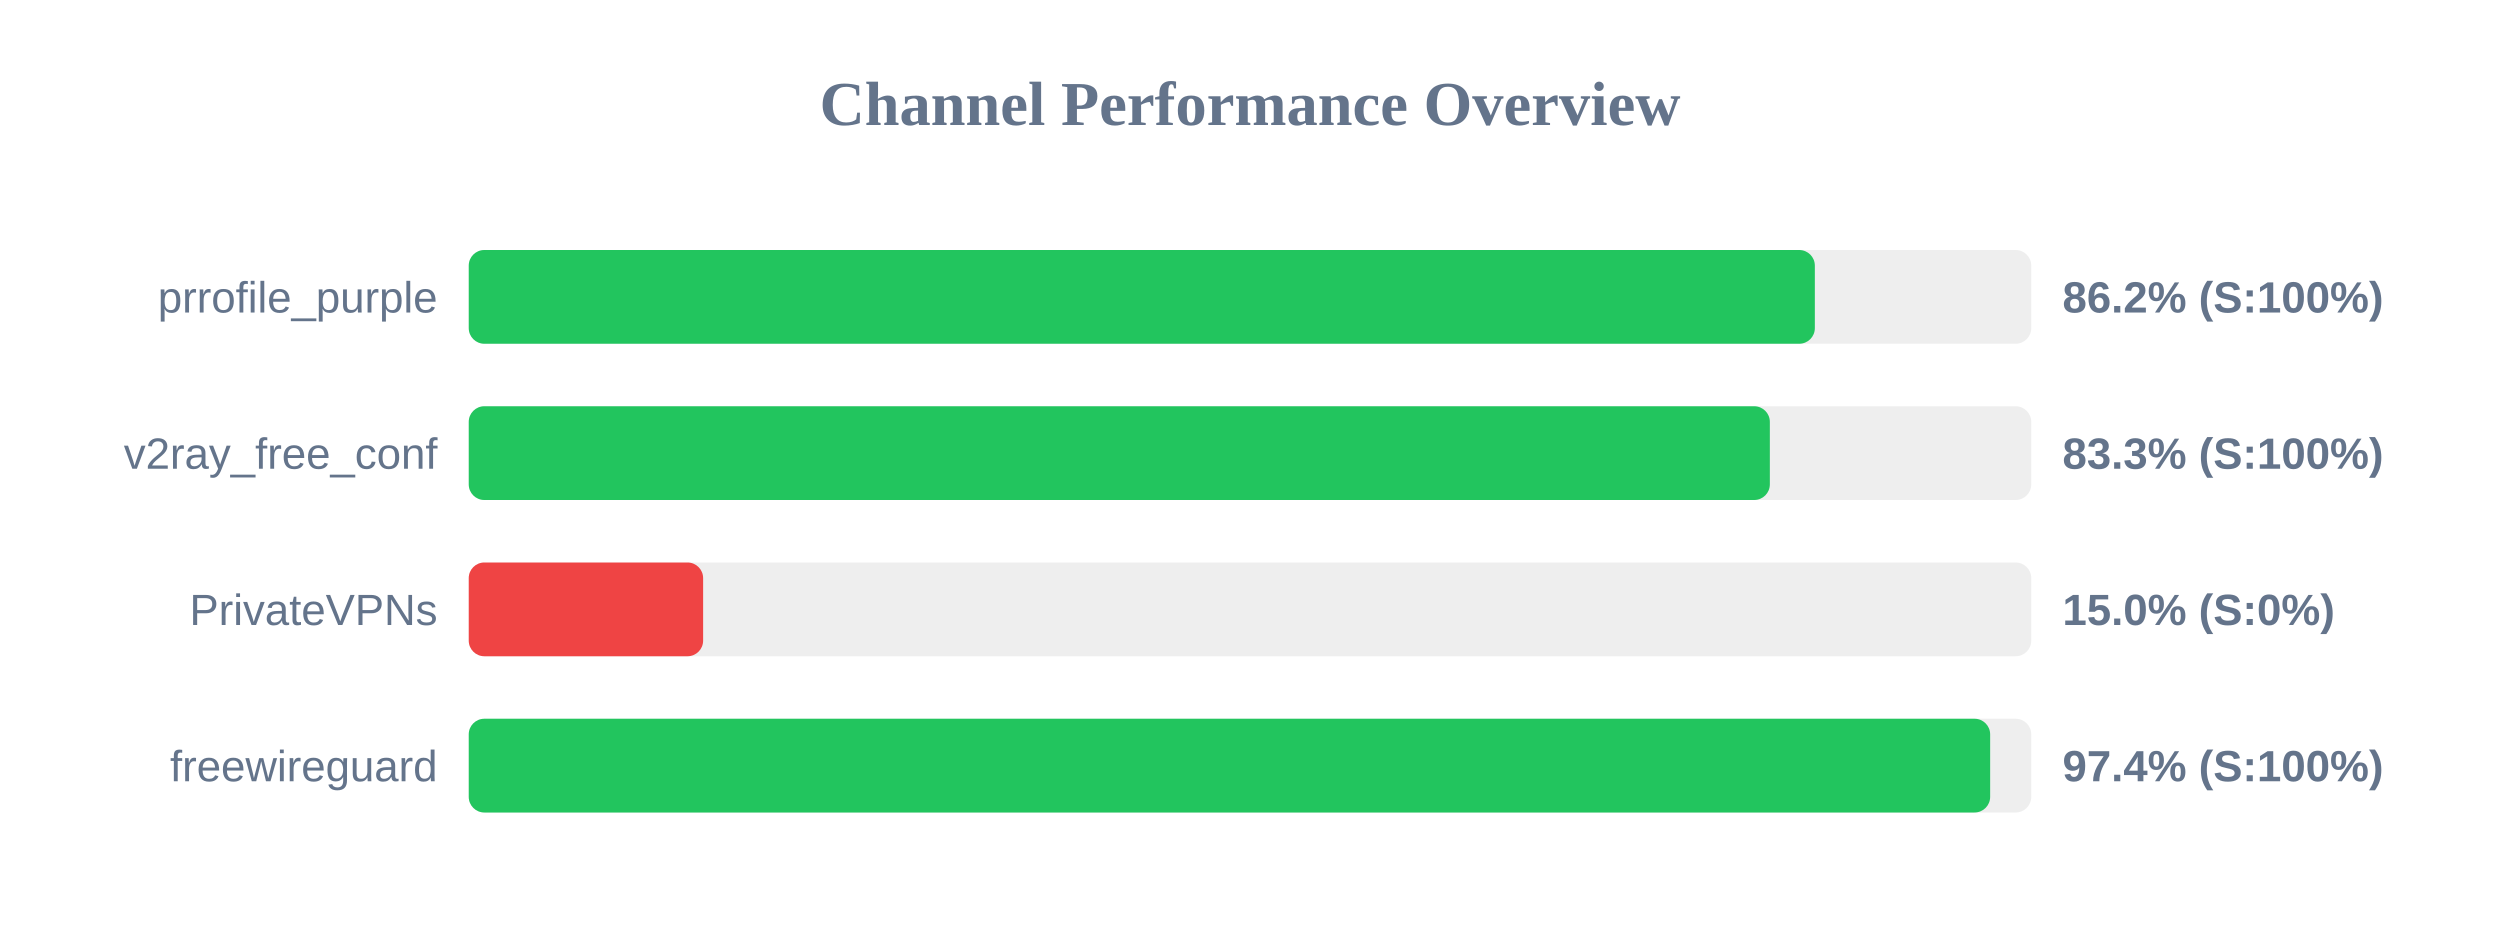
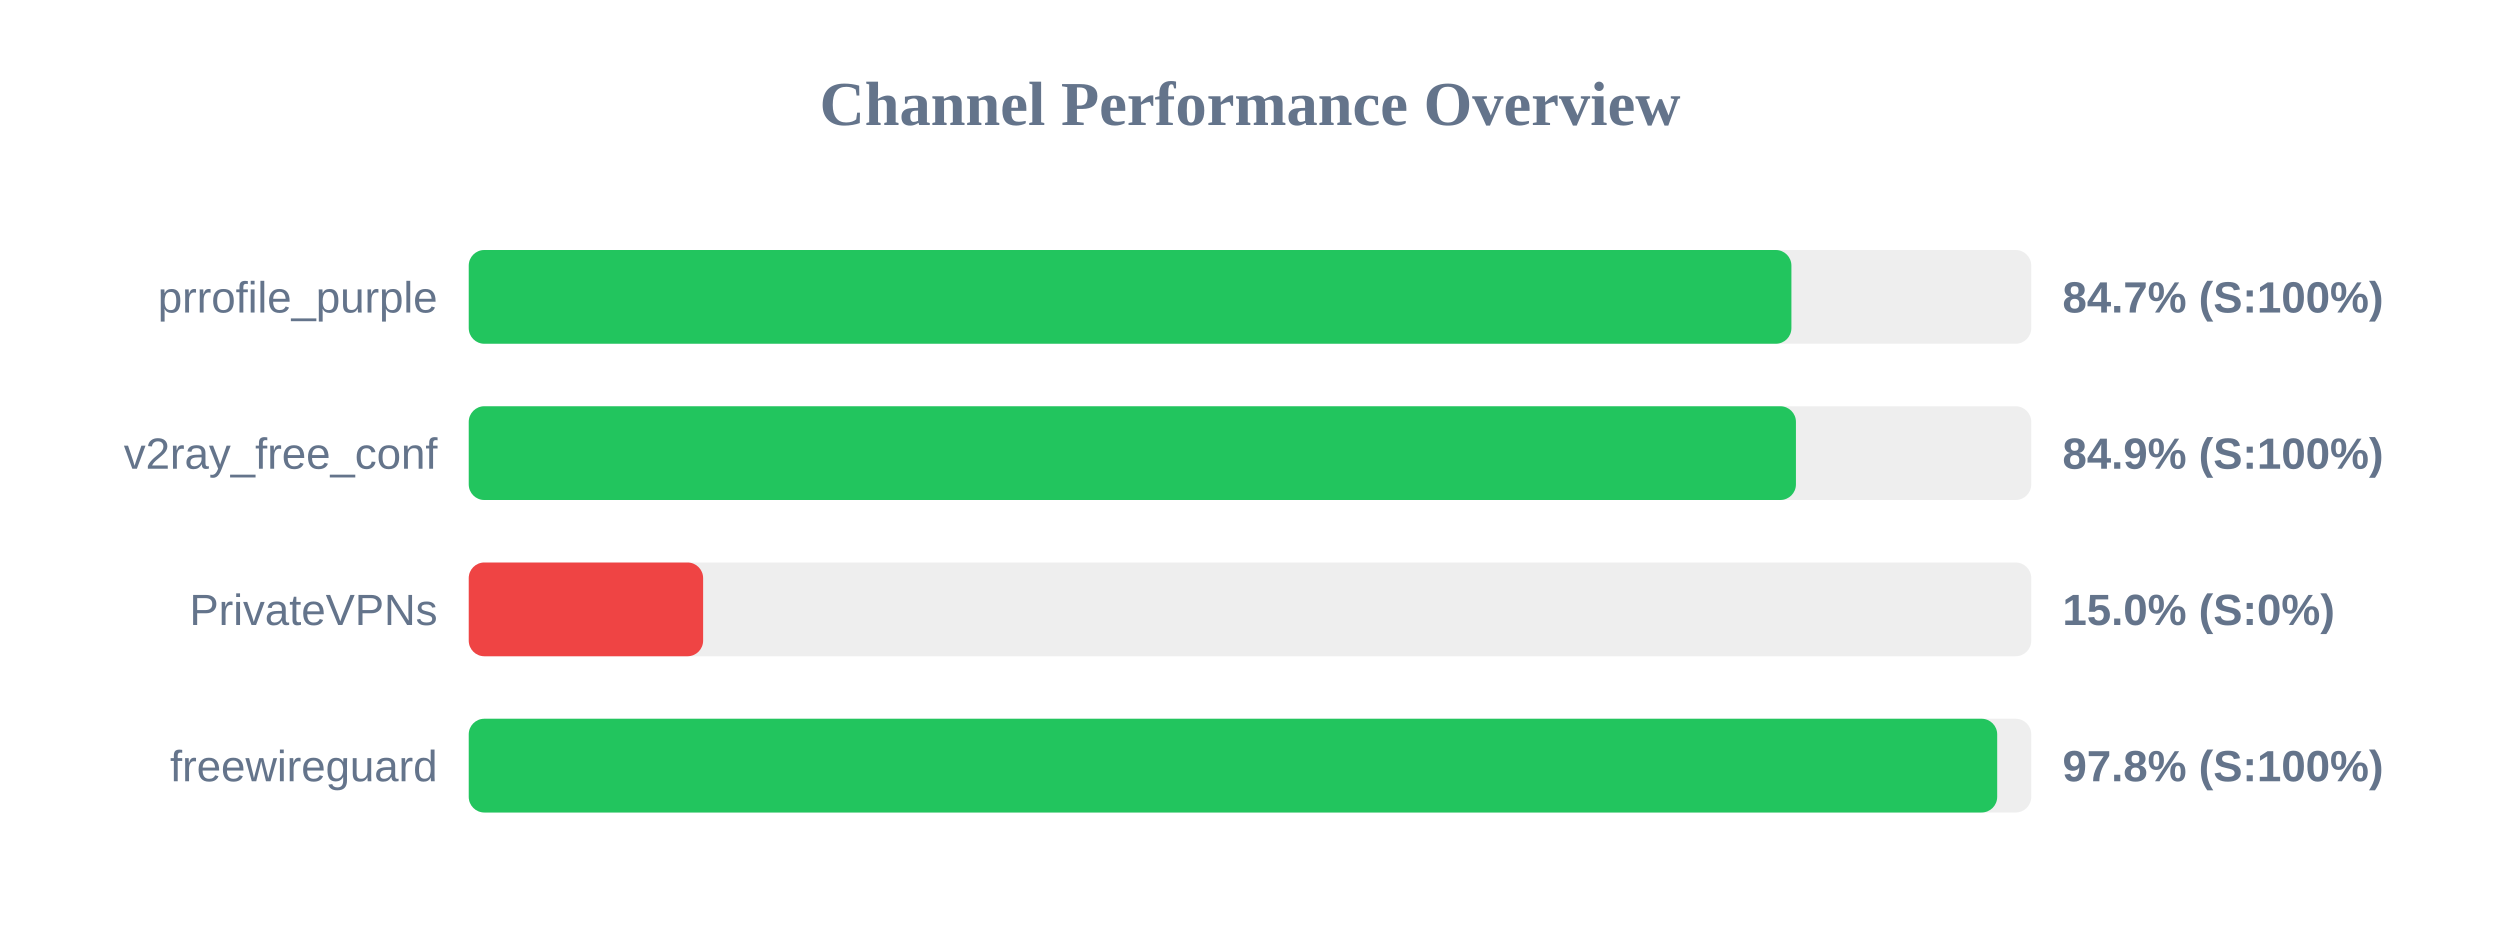
<svg xmlns="http://www.w3.org/2000/svg" width="800" height="300" version="1.1">
  <style>
        .row { font: 14px Arial; fill: #64748b; }
        .score { font: bold 14px Arial; fill: #64748b; }
    </style>
  <text x="400" y="40" text-anchor="middle" font-size="20px" font-weight="bold" fill="#64748b">Channel Performance Overview</text>
  <rect x="150" y="80" width="500" height="30" fill="#eee" rx="5" />
-   <rect x="150" y="80" width="430.75" height="30" fill="#22c55e" rx="5" />
+   <rect x="150" y="80" width="423.25" height="30" fill="#22c55e" rx="5" />
  <text x="140" y="100" text-anchor="end" class="row">prrofile_purple</text>
-   <text x="660" y="100" text-anchor="start" class="score">86.2% (S:100%)</text>
+   <text x="660" y="100" text-anchor="start" class="score">84.7% (S:100%)</text>
  <rect x="150" y="130" width="500" height="30" fill="#eee" rx="5" />
-   <rect x="150" y="130" width="416.35" height="30" fill="#22c55e" rx="5" />
+   <rect x="150" y="130" width="424.7" height="30" fill="#22c55e" rx="5" />
  <text x="140" y="150" text-anchor="end" class="row">v2ray_free_conf</text>
-   <text x="660" y="150" text-anchor="start" class="score">83.3% (S:100%)</text>
+   <text x="660" y="150" text-anchor="start" class="score">84.9% (S:100%)</text>
  <rect x="150" y="180" width="500" height="30" fill="#eee" rx="5" />
  <rect x="150" y="180" width="75.0" height="30" fill="#ef4444" rx="5" />
  <text x="140" y="200" text-anchor="end" class="row">PrivateVPNs</text>
  <text x="660" y="200" text-anchor="start" class="score">15.0% (S:0%)</text>
  <rect x="150" y="230" width="500" height="30" fill="#eee" rx="5" />
-   <rect x="150" y="230" width="486.85" height="30" fill="#22c55e" rx="5" />
+   <rect x="150" y="230" width="489.1" height="30" fill="#22c55e" rx="5" />
  <text x="140" y="250" text-anchor="end" class="row">freewireguard</text>
-   <text x="660" y="250" text-anchor="start" class="score">97.4% (S:100%)</text>
+   <text x="660" y="250" text-anchor="start" class="score">97.8% (S:100%)</text>
</svg>
